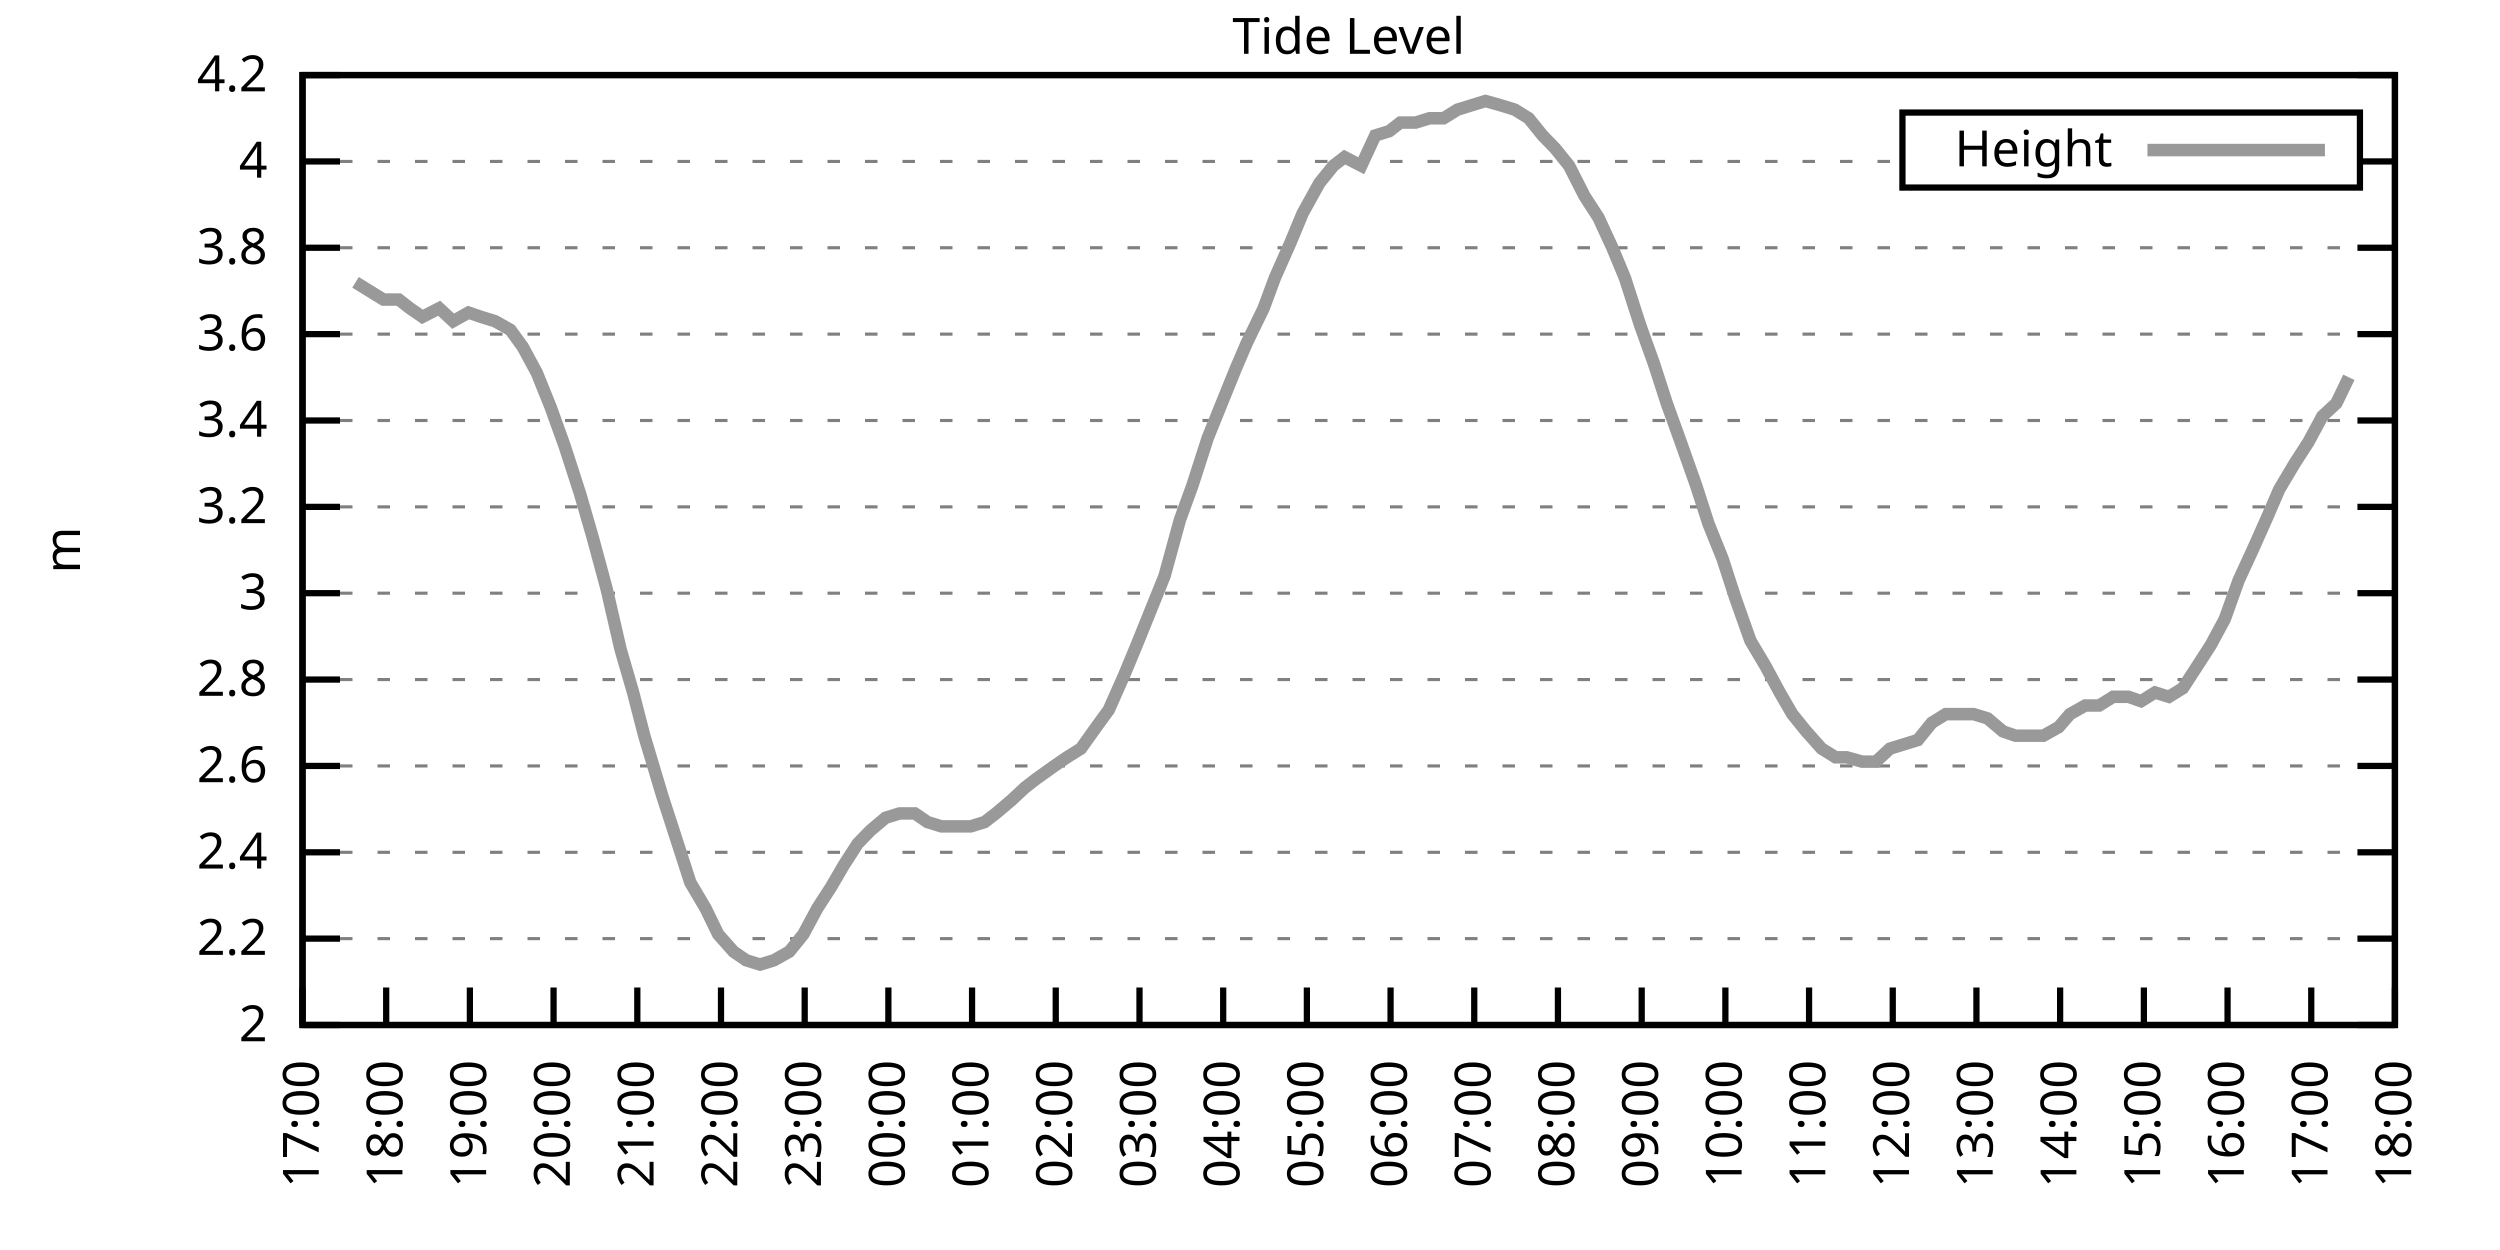
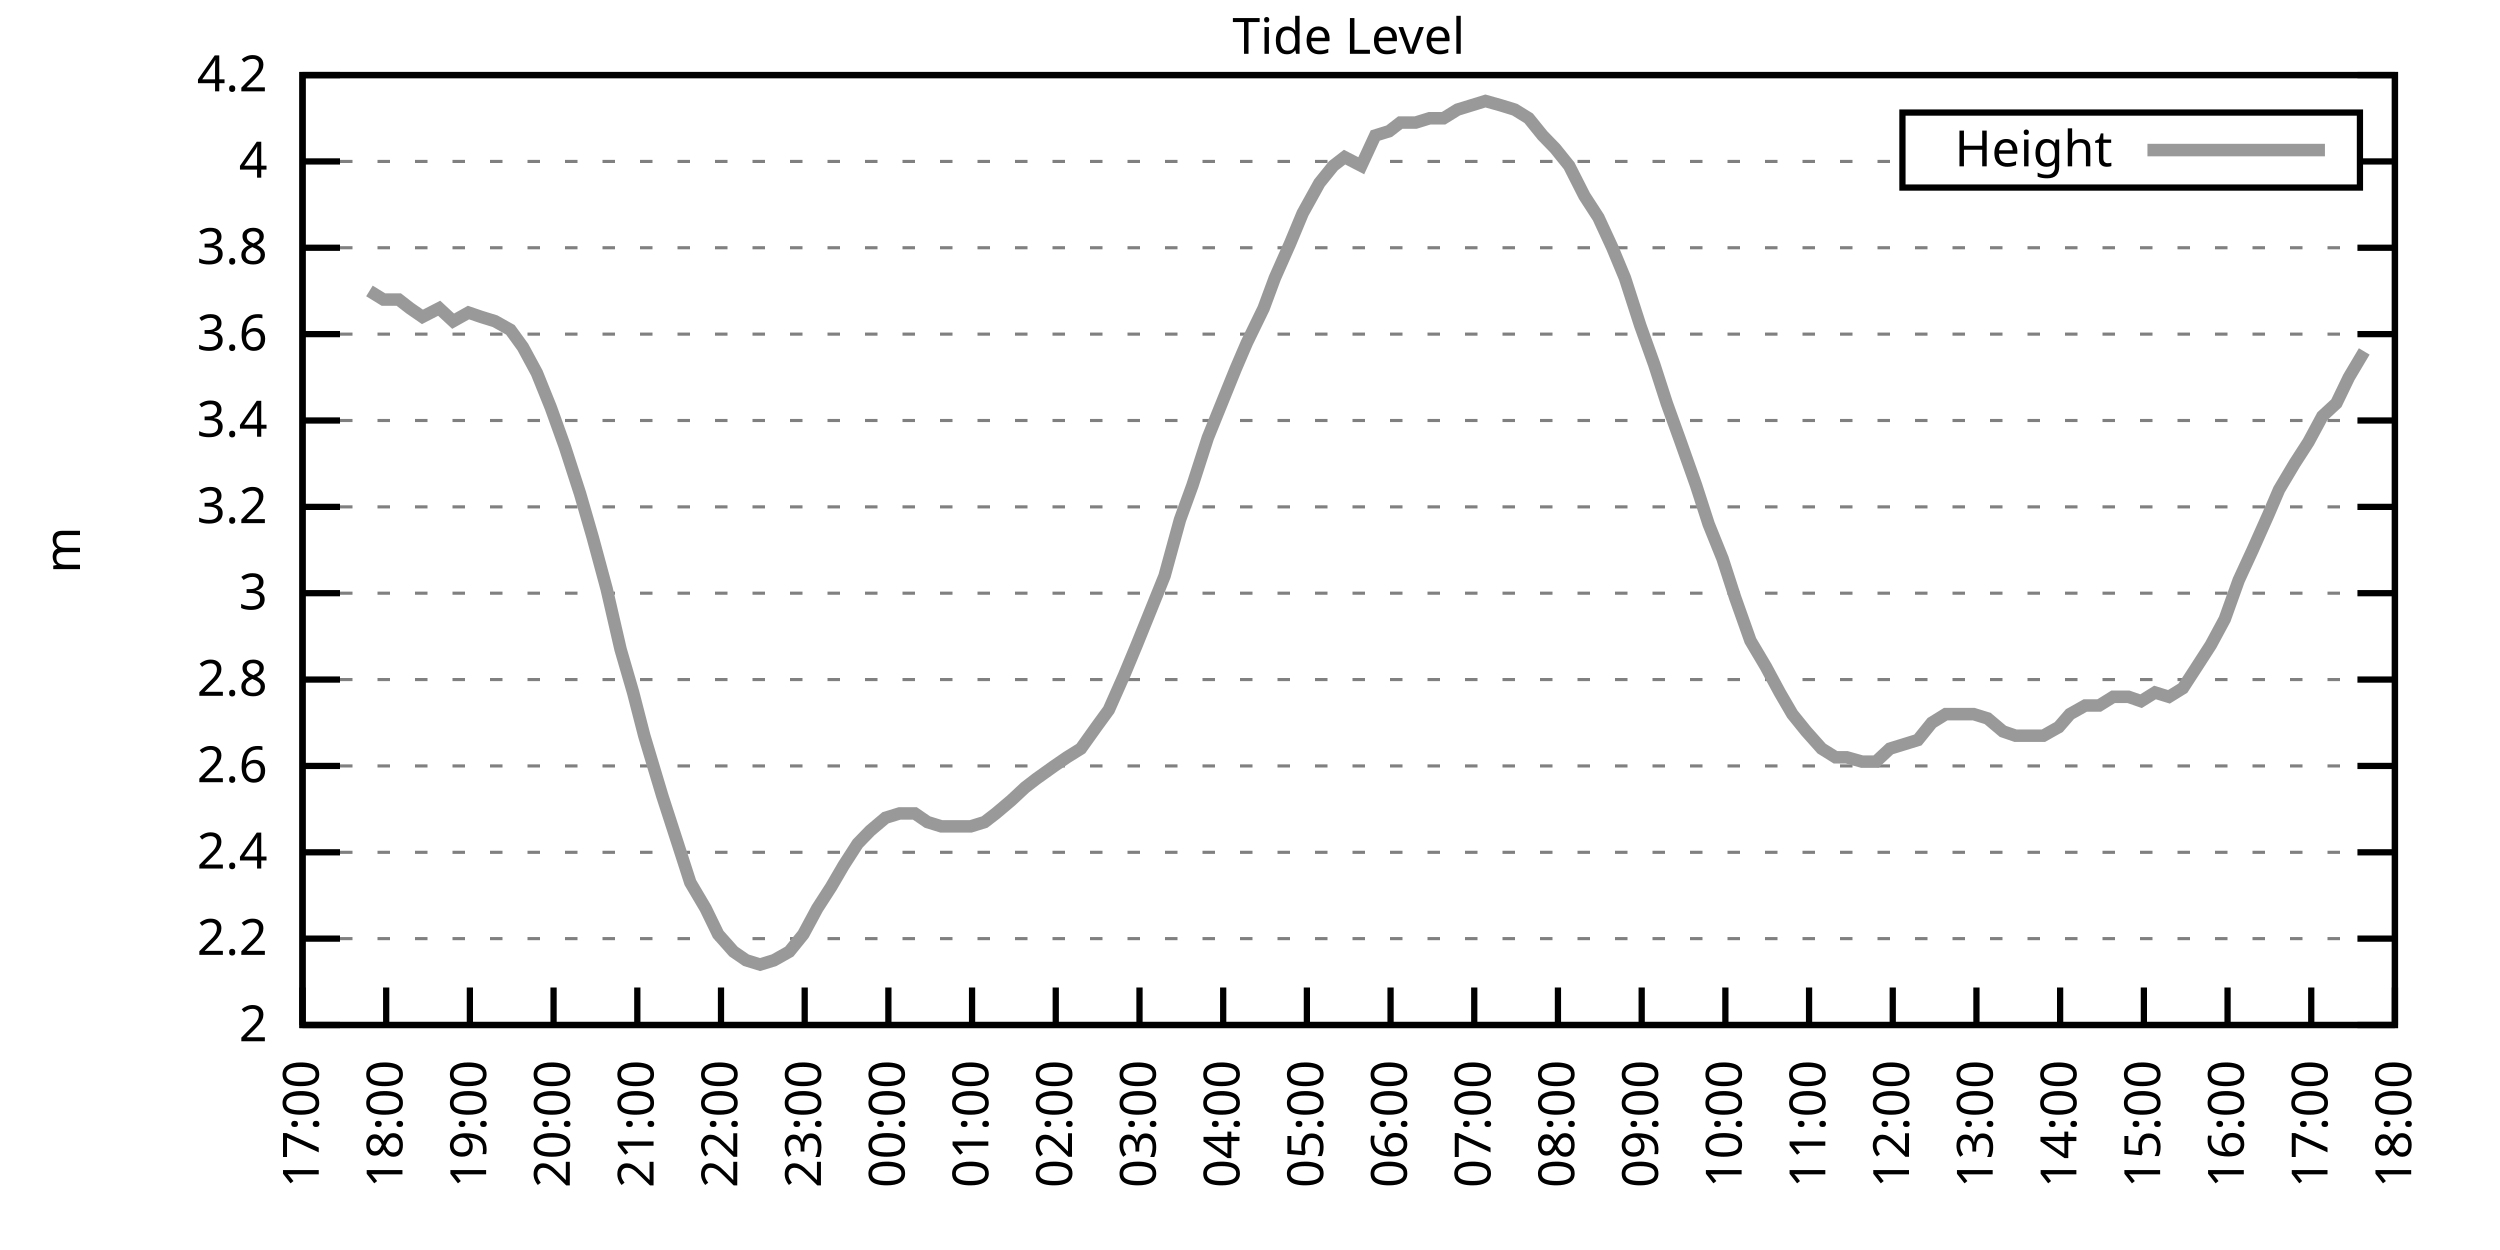
<svg xmlns="http://www.w3.org/2000/svg" xmlns:xlink="http://www.w3.org/1999/xlink" width="400" height="200" viewBox="0 0 400 200">
  <g id="gnuplot_canvas">
    <rect x="0" y="0" width="400" height="200" fill="none" />
    <defs>
      <circle id="gpDot" r="0.5" stroke-width="0.5" stroke="currentColor" />
      <path id="gpPt0" stroke-width="0.333" stroke="currentColor" d="M-1,0 h2 M0,-1 v2" />
      <path id="gpPt1" stroke-width="0.333" stroke="currentColor" d="M-1,-1 L1,1 M1,-1 L-1,1" />
      <path id="gpPt2" stroke-width="0.333" stroke="currentColor" d="M-1,0 L1,0 M0,-1 L0,1 M-1,-1 L1,1 M-1,1 L1,-1" />
      <rect id="gpPt3" stroke-width="0.333" stroke="currentColor" x="-1" y="-1" width="2" height="2" />
      <rect id="gpPt4" stroke-width="0.333" stroke="currentColor" fill="currentColor" x="-1" y="-1" width="2" height="2" />
      <circle id="gpPt5" stroke-width="0.333" stroke="currentColor" cx="0" cy="0" r="1" />
      <use xlink:href="#gpPt5" id="gpPt6" fill="currentColor" stroke="none" />
      <path id="gpPt7" stroke-width="0.333" stroke="currentColor" d="M0,-1.33 L-1.33,0.67 L1.33,0.67 z" />
      <use xlink:href="#gpPt7" id="gpPt8" fill="currentColor" stroke="none" />
      <use xlink:href="#gpPt7" id="gpPt9" stroke="currentColor" transform="rotate(180)" />
      <use xlink:href="#gpPt9" id="gpPt10" fill="currentColor" stroke="none" />
      <use xlink:href="#gpPt3" id="gpPt11" stroke="currentColor" transform="rotate(45)" />
      <use xlink:href="#gpPt11" id="gpPt12" fill="currentColor" stroke="none" />
      <path id="gpPt13" stroke-width="0.333" stroke="currentColor" d="M0,1.330 L1.265,0.411 L0.782,-1.067 L-0.782,-1.076 L-1.265,0.411 z" />
      <use xlink:href="#gpPt13" id="gpPt14" fill="currentColor" stroke="none" />
      <filter id="textbox" filterUnits="objectBoundingBox" x="0" y="0" height="1" width="1">
        <feFlood flood-color="white" flood-opacity="1" result="bgnd" />
        <feComposite in="SourceGraphic" in2="bgnd" operator="atop" />
      </filter>
      <filter id="greybox" filterUnits="objectBoundingBox" x="0" y="0" height="1" width="1">
        <feFlood flood-color="lightgrey" flood-opacity="1" result="grey" />
        <feComposite in="SourceGraphic" in2="grey" operator="atop" />
      </filter>
    </defs>
    <g fill="none" color="white" stroke="currentColor" stroke-width="1.00" stroke-linecap="butt" stroke-linejoin="miter">
</g>
    <g fill="none" color="black" stroke="currentColor" stroke-width="1.00" stroke-linecap="butt" stroke-linejoin="miter">
      <g stroke="none" shape-rendering="crispEdges">
        <polygon fill="rgb(255, 255, 255)" points="48.40,164.00 383.18,164.00 383.18,12.02 48.40,12.02 " />
      </g>
    </g>
    <g fill="none" color="black" stroke="currentColor" stroke-width="1.00" stroke-linecap="butt" stroke-linejoin="miter">
</g>
    <g fill="none" color="black" stroke="black" stroke-width="0.50" stroke-linecap="butt" stroke-linejoin="miter">
</g>
    <g fill="none" color="gray" stroke="currentColor" stroke-width="0.50" stroke-linecap="butt" stroke-linejoin="miter">
      <path stroke="gray" stroke-dasharray="2,4" class="gridline" d="M48.40,164.00 L383.19,164.00  " />
    </g>
    <g fill="none" color="gray" stroke="gray" stroke-width="1.00" stroke-linecap="butt" stroke-linejoin="miter">
</g>
    <g fill="none" color="black" stroke="currentColor" stroke-width="1.00" stroke-linecap="butt" stroke-linejoin="miter">
      <path stroke="black" d="M48.40,164.00 L54.40,164.00 M383.19,164.00 L377.19,164.00  " />
      <g transform="translate(42.80,166.60)" stroke="none" fill="black" font-family="Sans" font-size="8.00" text-anchor="end">
        <text>
          <tspan font-family="Sans"> 2</tspan>
        </text>
      </g>
    </g>
    <g fill="none" color="black" stroke="currentColor" stroke-width="1.00" stroke-linecap="butt" stroke-linejoin="miter">
</g>
    <g fill="none" color="black" stroke="black" stroke-width="0.50" stroke-linecap="butt" stroke-linejoin="miter">
</g>
    <g fill="none" color="gray" stroke="currentColor" stroke-width="0.50" stroke-linecap="butt" stroke-linejoin="miter">
      <path stroke="gray" stroke-dasharray="2,4" class="gridline" d="M48.40,150.18 L383.19,150.18  " />
    </g>
    <g fill="none" color="gray" stroke="gray" stroke-width="1.00" stroke-linecap="butt" stroke-linejoin="miter">
</g>
    <g fill="none" color="black" stroke="currentColor" stroke-width="1.00" stroke-linecap="butt" stroke-linejoin="miter">
      <path stroke="black" d="M48.40,150.18 L54.40,150.18 M383.19,150.18 L377.19,150.18  " />
      <g transform="translate(42.80,152.78)" stroke="none" fill="black" font-family="Sans" font-size="8.00" text-anchor="end">
        <text>
          <tspan font-family="Sans"> 2.2</tspan>
        </text>
      </g>
    </g>
    <g fill="none" color="black" stroke="currentColor" stroke-width="1.00" stroke-linecap="butt" stroke-linejoin="miter">
</g>
    <g fill="none" color="black" stroke="black" stroke-width="0.50" stroke-linecap="butt" stroke-linejoin="miter">
</g>
    <g fill="none" color="gray" stroke="currentColor" stroke-width="0.50" stroke-linecap="butt" stroke-linejoin="miter">
      <path stroke="gray" stroke-dasharray="2,4" class="gridline" d="M48.40,136.37 L383.19,136.37  " />
    </g>
    <g fill="none" color="gray" stroke="gray" stroke-width="1.00" stroke-linecap="butt" stroke-linejoin="miter">
</g>
    <g fill="none" color="black" stroke="currentColor" stroke-width="1.00" stroke-linecap="butt" stroke-linejoin="miter">
      <path stroke="black" d="M48.40,136.37 L54.40,136.37 M383.19,136.37 L377.19,136.37  " />
      <g transform="translate(42.80,138.97)" stroke="none" fill="black" font-family="Sans" font-size="8.00" text-anchor="end">
        <text>
          <tspan font-family="Sans"> 2.4</tspan>
        </text>
      </g>
    </g>
    <g fill="none" color="black" stroke="currentColor" stroke-width="1.00" stroke-linecap="butt" stroke-linejoin="miter">
</g>
    <g fill="none" color="black" stroke="black" stroke-width="0.50" stroke-linecap="butt" stroke-linejoin="miter">
</g>
    <g fill="none" color="gray" stroke="currentColor" stroke-width="0.50" stroke-linecap="butt" stroke-linejoin="miter">
      <path stroke="gray" stroke-dasharray="2,4" class="gridline" d="M48.40,122.55 L383.19,122.55  " />
    </g>
    <g fill="none" color="gray" stroke="gray" stroke-width="1.00" stroke-linecap="butt" stroke-linejoin="miter">
</g>
    <g fill="none" color="black" stroke="currentColor" stroke-width="1.00" stroke-linecap="butt" stroke-linejoin="miter">
      <path stroke="black" d="M48.40,122.55 L54.40,122.55 M383.19,122.55 L377.19,122.55  " />
      <g transform="translate(42.80,125.15)" stroke="none" fill="black" font-family="Sans" font-size="8.00" text-anchor="end">
        <text>
          <tspan font-family="Sans"> 2.6</tspan>
        </text>
      </g>
    </g>
    <g fill="none" color="black" stroke="currentColor" stroke-width="1.00" stroke-linecap="butt" stroke-linejoin="miter">
</g>
    <g fill="none" color="black" stroke="black" stroke-width="0.50" stroke-linecap="butt" stroke-linejoin="miter">
</g>
    <g fill="none" color="gray" stroke="currentColor" stroke-width="0.50" stroke-linecap="butt" stroke-linejoin="miter">
      <path stroke="gray" stroke-dasharray="2,4" class="gridline" d="M48.40,108.73 L383.19,108.73  " />
    </g>
    <g fill="none" color="gray" stroke="gray" stroke-width="1.00" stroke-linecap="butt" stroke-linejoin="miter">
</g>
    <g fill="none" color="black" stroke="currentColor" stroke-width="1.00" stroke-linecap="butt" stroke-linejoin="miter">
      <path stroke="black" d="M48.40,108.73 L54.40,108.73 M383.19,108.73 L377.19,108.73  " />
      <g transform="translate(42.80,111.33)" stroke="none" fill="black" font-family="Sans" font-size="8.00" text-anchor="end">
        <text>
          <tspan font-family="Sans"> 2.8</tspan>
        </text>
      </g>
    </g>
    <g fill="none" color="black" stroke="currentColor" stroke-width="1.00" stroke-linecap="butt" stroke-linejoin="miter">
</g>
    <g fill="none" color="black" stroke="black" stroke-width="0.50" stroke-linecap="butt" stroke-linejoin="miter">
</g>
    <g fill="none" color="gray" stroke="currentColor" stroke-width="0.50" stroke-linecap="butt" stroke-linejoin="miter">
      <path stroke="gray" stroke-dasharray="2,4" class="gridline" d="M48.40,94.91 L383.19,94.91  " />
    </g>
    <g fill="none" color="gray" stroke="gray" stroke-width="1.00" stroke-linecap="butt" stroke-linejoin="miter">
</g>
    <g fill="none" color="black" stroke="currentColor" stroke-width="1.00" stroke-linecap="butt" stroke-linejoin="miter">
      <path stroke="black" d="M48.40,94.91 L54.40,94.91 M383.19,94.91 L377.19,94.91  " />
      <g transform="translate(42.80,97.51)" stroke="none" fill="black" font-family="Sans" font-size="8.00" text-anchor="end">
        <text>
          <tspan font-family="Sans"> 3</tspan>
        </text>
      </g>
    </g>
    <g fill="none" color="black" stroke="currentColor" stroke-width="1.00" stroke-linecap="butt" stroke-linejoin="miter">
</g>
    <g fill="none" color="black" stroke="black" stroke-width="0.50" stroke-linecap="butt" stroke-linejoin="miter">
</g>
    <g fill="none" color="gray" stroke="currentColor" stroke-width="0.50" stroke-linecap="butt" stroke-linejoin="miter">
      <path stroke="gray" stroke-dasharray="2,4" class="gridline" d="M48.40,81.10 L383.19,81.10  " />
    </g>
    <g fill="none" color="gray" stroke="gray" stroke-width="1.00" stroke-linecap="butt" stroke-linejoin="miter">
</g>
    <g fill="none" color="black" stroke="currentColor" stroke-width="1.00" stroke-linecap="butt" stroke-linejoin="miter">
      <path stroke="black" d="M48.40,81.10 L54.40,81.10 M383.19,81.10 L377.19,81.10  " />
      <g transform="translate(42.80,83.70)" stroke="none" fill="black" font-family="Sans" font-size="8.00" text-anchor="end">
        <text>
          <tspan font-family="Sans"> 3.2</tspan>
        </text>
      </g>
    </g>
    <g fill="none" color="black" stroke="currentColor" stroke-width="1.00" stroke-linecap="butt" stroke-linejoin="miter">
</g>
    <g fill="none" color="black" stroke="black" stroke-width="0.50" stroke-linecap="butt" stroke-linejoin="miter">
</g>
    <g fill="none" color="gray" stroke="currentColor" stroke-width="0.50" stroke-linecap="butt" stroke-linejoin="miter">
      <path stroke="gray" stroke-dasharray="2,4" class="gridline" d="M48.40,67.28 L383.19,67.28  " />
    </g>
    <g fill="none" color="gray" stroke="gray" stroke-width="1.00" stroke-linecap="butt" stroke-linejoin="miter">
</g>
    <g fill="none" color="black" stroke="currentColor" stroke-width="1.00" stroke-linecap="butt" stroke-linejoin="miter">
      <path stroke="black" d="M48.40,67.28 L54.40,67.28 M383.19,67.28 L377.19,67.28  " />
      <g transform="translate(42.80,69.88)" stroke="none" fill="black" font-family="Sans" font-size="8.00" text-anchor="end">
        <text>
          <tspan font-family="Sans"> 3.4</tspan>
        </text>
      </g>
    </g>
    <g fill="none" color="black" stroke="currentColor" stroke-width="1.00" stroke-linecap="butt" stroke-linejoin="miter">
</g>
    <g fill="none" color="black" stroke="black" stroke-width="0.50" stroke-linecap="butt" stroke-linejoin="miter">
</g>
    <g fill="none" color="gray" stroke="currentColor" stroke-width="0.50" stroke-linecap="butt" stroke-linejoin="miter">
      <path stroke="gray" stroke-dasharray="2,4" class="gridline" d="M48.40,53.46 L383.19,53.46  " />
    </g>
    <g fill="none" color="gray" stroke="gray" stroke-width="1.00" stroke-linecap="butt" stroke-linejoin="miter">
</g>
    <g fill="none" color="black" stroke="currentColor" stroke-width="1.00" stroke-linecap="butt" stroke-linejoin="miter">
      <path stroke="black" d="M48.40,53.46 L54.40,53.46 M383.19,53.46 L377.19,53.46  " />
      <g transform="translate(42.80,56.06)" stroke="none" fill="black" font-family="Sans" font-size="8.00" text-anchor="end">
        <text>
          <tspan font-family="Sans"> 3.6</tspan>
        </text>
      </g>
    </g>
    <g fill="none" color="black" stroke="currentColor" stroke-width="1.00" stroke-linecap="butt" stroke-linejoin="miter">
</g>
    <g fill="none" color="black" stroke="black" stroke-width="0.50" stroke-linecap="butt" stroke-linejoin="miter">
</g>
    <g fill="none" color="gray" stroke="currentColor" stroke-width="0.50" stroke-linecap="butt" stroke-linejoin="miter">
      <path stroke="gray" stroke-dasharray="2,4" class="gridline" d="M48.40,39.64 L383.19,39.64  " />
    </g>
    <g fill="none" color="gray" stroke="gray" stroke-width="1.00" stroke-linecap="butt" stroke-linejoin="miter">
</g>
    <g fill="none" color="black" stroke="currentColor" stroke-width="1.00" stroke-linecap="butt" stroke-linejoin="miter">
      <path stroke="black" d="M48.40,39.64 L54.40,39.64 M383.19,39.64 L377.19,39.64  " />
      <g transform="translate(42.80,42.24)" stroke="none" fill="black" font-family="Sans" font-size="8.00" text-anchor="end">
        <text>
          <tspan font-family="Sans"> 3.8</tspan>
        </text>
      </g>
    </g>
    <g fill="none" color="black" stroke="currentColor" stroke-width="1.00" stroke-linecap="butt" stroke-linejoin="miter">
</g>
    <g fill="none" color="black" stroke="black" stroke-width="0.50" stroke-linecap="butt" stroke-linejoin="miter">
</g>
    <g fill="none" color="gray" stroke="currentColor" stroke-width="0.50" stroke-linecap="butt" stroke-linejoin="miter">
      <path stroke="gray" stroke-dasharray="2,4" class="gridline" d="M48.40,25.83 L304.39,25.83 M377.59,25.83 L383.19,25.83  " />
    </g>
    <g fill="none" color="gray" stroke="gray" stroke-width="1.00" stroke-linecap="butt" stroke-linejoin="miter">
</g>
    <g fill="none" color="black" stroke="currentColor" stroke-width="1.00" stroke-linecap="butt" stroke-linejoin="miter">
      <path stroke="black" d="M48.40,25.83 L54.40,25.83 M383.19,25.83 L377.19,25.83  " />
      <g transform="translate(42.80,28.43)" stroke="none" fill="black" font-family="Sans" font-size="8.00" text-anchor="end">
        <text>
          <tspan font-family="Sans"> 4</tspan>
        </text>
      </g>
    </g>
    <g fill="none" color="black" stroke="currentColor" stroke-width="1.00" stroke-linecap="butt" stroke-linejoin="miter">
</g>
    <g fill="none" color="black" stroke="black" stroke-width="0.50" stroke-linecap="butt" stroke-linejoin="miter">
</g>
    <g fill="none" color="gray" stroke="currentColor" stroke-width="0.50" stroke-linecap="butt" stroke-linejoin="miter">
      <path stroke="gray" stroke-dasharray="2,4" class="gridline" d="M48.40,12.01 L383.19,12.01  " />
    </g>
    <g fill="none" color="gray" stroke="gray" stroke-width="1.00" stroke-linecap="butt" stroke-linejoin="miter">
</g>
    <g fill="none" color="black" stroke="currentColor" stroke-width="1.00" stroke-linecap="butt" stroke-linejoin="miter">
      <path stroke="black" d="M48.40,12.01 L54.40,12.01 M383.19,12.01 L377.19,12.01  " />
      <g transform="translate(42.80,14.61)" stroke="none" fill="black" font-family="Sans" font-size="8.00" text-anchor="end">
        <text>
          <tspan font-family="Sans"> 4.2</tspan>
        </text>
      </g>
    </g>
    <g fill="none" color="black" stroke="currentColor" stroke-width="1.00" stroke-linecap="butt" stroke-linejoin="miter">
      <path stroke="black" d="M48.40,164.00 L48.40,158.00  " />
      <g transform="translate(51.00,169.60) rotate(270.00)" stroke="none" fill="black" font-family="Sans" font-size="8.00" text-anchor="end">
        <text>
          <tspan font-family="Sans">17:00</tspan>
        </text>
      </g>
    </g>
    <g fill="none" color="black" stroke="currentColor" stroke-width="1.00" stroke-linecap="butt" stroke-linejoin="miter">
      <path stroke="black" d="M61.79,164.00 L61.79,158.00  " />
      <g transform="translate(64.39,169.60) rotate(270.00)" stroke="none" fill="black" font-family="Sans" font-size="8.00" text-anchor="end">
        <text>
          <tspan font-family="Sans">18:00</tspan>
        </text>
      </g>
    </g>
    <g fill="none" color="black" stroke="currentColor" stroke-width="1.00" stroke-linecap="butt" stroke-linejoin="miter">
      <path stroke="black" d="M75.18,164.00 L75.18,158.00  " />
      <g transform="translate(77.78,169.60) rotate(270.00)" stroke="none" fill="black" font-family="Sans" font-size="8.00" text-anchor="end">
        <text>
          <tspan font-family="Sans">19:00</tspan>
        </text>
      </g>
    </g>
    <g fill="none" color="black" stroke="currentColor" stroke-width="1.00" stroke-linecap="butt" stroke-linejoin="miter">
      <path stroke="black" d="M88.57,164.00 L88.57,158.00  " />
      <g transform="translate(91.17,169.60) rotate(270.00)" stroke="none" fill="black" font-family="Sans" font-size="8.00" text-anchor="end">
        <text>
          <tspan font-family="Sans">20:00</tspan>
        </text>
      </g>
    </g>
    <g fill="none" color="black" stroke="currentColor" stroke-width="1.00" stroke-linecap="butt" stroke-linejoin="miter">
      <path stroke="black" d="M101.97,164.00 L101.97,158.00  " />
      <g transform="translate(104.57,169.60) rotate(270.00)" stroke="none" fill="black" font-family="Sans" font-size="8.00" text-anchor="end">
        <text>
          <tspan font-family="Sans">21:00</tspan>
        </text>
      </g>
    </g>
    <g fill="none" color="black" stroke="currentColor" stroke-width="1.00" stroke-linecap="butt" stroke-linejoin="miter">
      <path stroke="black" d="M115.36,164.00 L115.36,158.00  " />
      <g transform="translate(117.96,169.60) rotate(270.00)" stroke="none" fill="black" font-family="Sans" font-size="8.00" text-anchor="end">
        <text>
          <tspan font-family="Sans">22:00</tspan>
        </text>
      </g>
    </g>
    <g fill="none" color="black" stroke="currentColor" stroke-width="1.00" stroke-linecap="butt" stroke-linejoin="miter">
      <path stroke="black" d="M128.75,164.00 L128.75,158.00  " />
      <g transform="translate(131.35,169.60) rotate(270.00)" stroke="none" fill="black" font-family="Sans" font-size="8.00" text-anchor="end">
        <text>
          <tspan font-family="Sans">23:00</tspan>
        </text>
      </g>
    </g>
    <g fill="none" color="black" stroke="currentColor" stroke-width="1.00" stroke-linecap="butt" stroke-linejoin="miter">
      <path stroke="black" d="M142.14,164.00 L142.14,158.00  " />
      <g transform="translate(144.74,169.60) rotate(270.00)" stroke="none" fill="black" font-family="Sans" font-size="8.00" text-anchor="end">
        <text>
          <tspan font-family="Sans">00:00</tspan>
        </text>
      </g>
    </g>
    <g fill="none" color="black" stroke="currentColor" stroke-width="1.00" stroke-linecap="butt" stroke-linejoin="miter">
      <path stroke="black" d="M155.53,164.00 L155.53,158.00  " />
      <g transform="translate(158.13,169.60) rotate(270.00)" stroke="none" fill="black" font-family="Sans" font-size="8.00" text-anchor="end">
        <text>
          <tspan font-family="Sans">01:00</tspan>
        </text>
      </g>
    </g>
    <g fill="none" color="black" stroke="currentColor" stroke-width="1.00" stroke-linecap="butt" stroke-linejoin="miter">
      <path stroke="black" d="M168.92,164.00 L168.92,158.00  " />
      <g transform="translate(171.52,169.60) rotate(270.00)" stroke="none" fill="black" font-family="Sans" font-size="8.00" text-anchor="end">
        <text>
          <tspan font-family="Sans">02:00</tspan>
        </text>
      </g>
    </g>
    <g fill="none" color="black" stroke="currentColor" stroke-width="1.00" stroke-linecap="butt" stroke-linejoin="miter">
      <path stroke="black" d="M182.32,164.00 L182.32,158.00  " />
      <g transform="translate(184.92,169.60) rotate(270.00)" stroke="none" fill="black" font-family="Sans" font-size="8.00" text-anchor="end">
        <text>
          <tspan font-family="Sans">03:00</tspan>
        </text>
      </g>
    </g>
    <g fill="none" color="black" stroke="currentColor" stroke-width="1.00" stroke-linecap="butt" stroke-linejoin="miter">
      <path stroke="black" d="M195.71,164.00 L195.71,158.00  " />
      <g transform="translate(198.31,169.60) rotate(270.00)" stroke="none" fill="black" font-family="Sans" font-size="8.00" text-anchor="end">
        <text>
          <tspan font-family="Sans">04:00</tspan>
        </text>
      </g>
    </g>
    <g fill="none" color="black" stroke="currentColor" stroke-width="1.00" stroke-linecap="butt" stroke-linejoin="miter">
      <path stroke="black" d="M209.10,164.00 L209.10,158.00  " />
      <g transform="translate(211.70,169.60) rotate(270.00)" stroke="none" fill="black" font-family="Sans" font-size="8.00" text-anchor="end">
        <text>
          <tspan font-family="Sans">05:00</tspan>
        </text>
      </g>
    </g>
    <g fill="none" color="black" stroke="currentColor" stroke-width="1.00" stroke-linecap="butt" stroke-linejoin="miter">
      <path stroke="black" d="M222.49,164.00 L222.49,158.00  " />
      <g transform="translate(225.09,169.60) rotate(270.00)" stroke="none" fill="black" font-family="Sans" font-size="8.00" text-anchor="end">
        <text>
          <tspan font-family="Sans">06:00</tspan>
        </text>
      </g>
    </g>
    <g fill="none" color="black" stroke="currentColor" stroke-width="1.00" stroke-linecap="butt" stroke-linejoin="miter">
      <path stroke="black" d="M235.88,164.00 L235.88,158.00  " />
      <g transform="translate(238.48,169.60) rotate(270.00)" stroke="none" fill="black" font-family="Sans" font-size="8.00" text-anchor="end">
        <text>
          <tspan font-family="Sans">07:00</tspan>
        </text>
      </g>
    </g>
    <g fill="none" color="black" stroke="currentColor" stroke-width="1.00" stroke-linecap="butt" stroke-linejoin="miter">
      <path stroke="black" d="M249.27,164.00 L249.27,158.00  " />
      <g transform="translate(251.87,169.60) rotate(270.00)" stroke="none" fill="black" font-family="Sans" font-size="8.00" text-anchor="end">
        <text>
          <tspan font-family="Sans">08:00</tspan>
        </text>
      </g>
    </g>
    <g fill="none" color="black" stroke="currentColor" stroke-width="1.00" stroke-linecap="butt" stroke-linejoin="miter">
      <path stroke="black" d="M262.67,164.00 L262.67,158.00  " />
      <g transform="translate(265.27,169.60) rotate(270.00)" stroke="none" fill="black" font-family="Sans" font-size="8.00" text-anchor="end">
        <text>
          <tspan font-family="Sans">09:00</tspan>
        </text>
      </g>
    </g>
    <g fill="none" color="black" stroke="currentColor" stroke-width="1.00" stroke-linecap="butt" stroke-linejoin="miter">
      <path stroke="black" d="M276.06,164.00 L276.06,158.00  " />
      <g transform="translate(278.66,169.60) rotate(270.00)" stroke="none" fill="black" font-family="Sans" font-size="8.00" text-anchor="end">
        <text>
          <tspan font-family="Sans">10:00</tspan>
        </text>
      </g>
    </g>
    <g fill="none" color="black" stroke="currentColor" stroke-width="1.00" stroke-linecap="butt" stroke-linejoin="miter">
      <path stroke="black" d="M289.45,164.00 L289.45,158.00  " />
      <g transform="translate(292.05,169.60) rotate(270.00)" stroke="none" fill="black" font-family="Sans" font-size="8.00" text-anchor="end">
        <text>
          <tspan font-family="Sans">11:00</tspan>
        </text>
      </g>
    </g>
    <g fill="none" color="black" stroke="currentColor" stroke-width="1.00" stroke-linecap="butt" stroke-linejoin="miter">
      <path stroke="black" d="M302.84,164.00 L302.84,158.00  " />
      <g transform="translate(305.44,169.60) rotate(270.00)" stroke="none" fill="black" font-family="Sans" font-size="8.00" text-anchor="end">
        <text>
          <tspan font-family="Sans">12:00</tspan>
        </text>
      </g>
    </g>
    <g fill="none" color="black" stroke="currentColor" stroke-width="1.00" stroke-linecap="butt" stroke-linejoin="miter">
      <path stroke="black" d="M316.23,164.00 L316.23,158.00  " />
      <g transform="translate(318.83,169.60) rotate(270.00)" stroke="none" fill="black" font-family="Sans" font-size="8.00" text-anchor="end">
        <text>
          <tspan font-family="Sans">13:00</tspan>
        </text>
      </g>
    </g>
    <g fill="none" color="black" stroke="currentColor" stroke-width="1.00" stroke-linecap="butt" stroke-linejoin="miter">
      <path stroke="black" d="M329.62,164.00 L329.62,158.00  " />
      <g transform="translate(332.22,169.60) rotate(270.00)" stroke="none" fill="black" font-family="Sans" font-size="8.00" text-anchor="end">
        <text>
          <tspan font-family="Sans">14:00</tspan>
        </text>
      </g>
    </g>
    <g fill="none" color="black" stroke="currentColor" stroke-width="1.00" stroke-linecap="butt" stroke-linejoin="miter">
      <path stroke="black" d="M343.02,164.00 L343.02,158.00  " />
      <g transform="translate(345.62,169.60) rotate(270.00)" stroke="none" fill="black" font-family="Sans" font-size="8.00" text-anchor="end">
        <text>
          <tspan font-family="Sans">15:00</tspan>
        </text>
      </g>
    </g>
    <g fill="none" color="black" stroke="currentColor" stroke-width="1.00" stroke-linecap="butt" stroke-linejoin="miter">
      <path stroke="black" d="M356.41,164.00 L356.41,158.00  " />
      <g transform="translate(359.01,169.60) rotate(270.00)" stroke="none" fill="black" font-family="Sans" font-size="8.00" text-anchor="end">
        <text>
          <tspan font-family="Sans">16:00</tspan>
        </text>
      </g>
    </g>
    <g fill="none" color="black" stroke="currentColor" stroke-width="1.00" stroke-linecap="butt" stroke-linejoin="miter">
      <path stroke="black" d="M369.80,164.00 L369.80,158.00  " />
      <g transform="translate(372.40,169.60) rotate(270.00)" stroke="none" fill="black" font-family="Sans" font-size="8.00" text-anchor="end">
        <text>
          <tspan font-family="Sans">17:00</tspan>
        </text>
      </g>
    </g>
    <g fill="none" color="black" stroke="currentColor" stroke-width="1.00" stroke-linecap="butt" stroke-linejoin="miter">
      <path stroke="black" d="M383.19,164.00 L383.19,158.00  " />
      <g transform="translate(385.79,169.60) rotate(270.00)" stroke="none" fill="black" font-family="Sans" font-size="8.00" text-anchor="end">
        <text>
          <tspan font-family="Sans">18:00</tspan>
        </text>
      </g>
    </g>
    <g fill="none" color="black" stroke="currentColor" stroke-width="1.00" stroke-linecap="butt" stroke-linejoin="miter">
</g>
    <g fill="none" color="black" stroke="currentColor" stroke-width="1.00" stroke-linecap="butt" stroke-linejoin="miter">
      <path stroke="black" d="M48.40,12.01 L48.40,164.00 L383.19,164.00 L383.19,12.01 L48.40,12.01 Z  " />
    </g>
    <g fill="none" color="black" stroke="currentColor" stroke-width="1.00" stroke-linecap="butt" stroke-linejoin="miter">
</g>
    <g fill="none" color="black" stroke="currentColor" stroke-width="1.00" stroke-linecap="butt" stroke-linejoin="miter">
      <path stroke="black" d="M304.39,30.01 L304.39,18.01 L377.59,18.01 L377.59,30.01 L304.39,30.01 Z  " />
    </g>
    <g id="Tide_level_plot_1">
      <g fill="none" color="white" stroke="black" stroke-width="2.00" stroke-linecap="butt" stroke-linejoin="miter">
</g>
      <g fill="none" color="black" stroke="currentColor" stroke-width="2.00" stroke-linecap="butt" stroke-linejoin="miter">
        <g transform="translate(337.99,26.61)" stroke="none" fill="black" font-family="Sans" font-size="8.00" text-anchor="end">
          <text>
            <tspan font-family="Sans">Height</tspan>
          </text>
        </g>
      </g>
      <g fill="none" color="black" stroke="currentColor" stroke-width="2.00" stroke-linecap="butt" stroke-linejoin="miter">
-         <path stroke="rgb(153, 153, 153)" d="M343.59,24.01 L371.99,24.01 M56.88,45.17 L59.11,46.55 L61.35,47.93 L63.80,47.93 L65.59,49.32 L67.59,50.70   L70.27,49.32 L72.50,51.39 L74.96,50.01 L76.97,50.70 L79.20,51.39 L81.66,52.77 L83.66,55.53 L85.90,59.68   L88.13,65.21 L90.36,71.42 L92.82,79.02 L94.82,85.93 L97.06,94.22 L99.29,103.89 L101.30,110.80 L103.08,117.71   L105.98,127.38 L108.22,134.29 L110.45,141.20 L112.90,145.35 L114.91,149.49 L117.37,152.26 L119.38,153.64 L121.61,154.33   L123.84,153.64 L126.29,152.26 L128.53,149.49 L130.76,145.35 L132.99,141.89 L135.00,138.44 L137.23,134.98 L139.24,132.91   L141.69,130.84 L143.93,130.15 L146.38,130.15 L148.39,131.53 L150.62,132.22 L153.08,132.22 L155.31,132.22 L157.54,131.53   L159.33,130.15 L161.78,128.08 L164.01,126.00 L165.80,124.62 L168.70,122.55 L170.71,121.17 L172.94,119.78 L175.40,116.33   L177.41,113.57 L179.86,108.04 L181.87,103.20 L184.10,97.68 L186.33,92.15 L188.79,83.17 L190.80,77.64 L193.25,70.04   L195.48,64.52 L197.72,58.99 L199.50,54.84 L202.18,49.32 L203.97,44.48 L206.42,38.95 L208.43,34.12 L211.11,29.28   L213.34,26.52 L215.13,25.14 L217.80,26.52 L220.04,21.68 L222.27,20.99 L224.05,19.61 L226.51,19.61 L228.74,18.92   L230.97,18.92 L233.20,17.54 L235.44,16.85 L237.67,16.16 L240.12,16.85 L242.36,17.54 L244.59,18.92 L246.82,21.68   L248.83,23.75 L251.06,26.52 L253.51,31.35 L255.75,34.81 L257.98,39.64 L259.99,44.48 L262.44,52.08 L264.67,58.30   L266.68,64.52 L268.92,70.73 L271.37,77.64 L273.38,83.86 L275.61,89.39 L277.62,95.60 L280.07,102.51 L282.53,106.66   L284.76,110.80 L286.77,114.26 L289.00,117.02 L291.46,119.78 L293.69,121.17 L295.48,121.17 L297.93,121.86 L300.16,121.86   L302.39,119.78 L304.63,119.09 L306.86,118.40 L309.09,115.64 L311.32,114.26 L313.55,114.26 L315.79,114.26 L318.02,114.95   L320.47,117.02 L322.48,117.71 L324.94,117.71 L326.95,117.71 L329.40,116.33 L331.19,114.26 L333.64,112.88 L335.87,112.88   L338.10,111.49 L340.56,111.49 L342.57,112.19 L344.80,110.80 L347.03,111.49 L349.26,110.11 L351.50,106.66 L353.73,103.20   L355.96,99.06 L358.19,92.84 L360.42,88.00 L362.88,82.48 L364.66,78.33 L367.12,74.19 L369.35,70.73 L371.58,66.59   L373.82,64.52 L375.82,60.37  " />
+         <path stroke="rgb(153, 153, 153)" d="M343.59,24.01 L371.99,24.01 M59.11,46.55 L61.35,47.93 L63.80,47.93 L65.59,49.32 L67.59,50.70 L70.27,49.32   L72.50,51.39 L74.96,50.01 L76.97,50.70 L79.20,51.39 L81.66,52.77 L83.66,55.53 L85.90,59.68 L88.13,65.21   L90.36,71.42 L92.82,79.02 L94.82,85.93 L97.06,94.22 L99.29,103.89 L101.30,110.80 L103.08,117.71 L105.98,127.38   L108.22,134.29 L110.45,141.20 L112.90,145.35 L114.91,149.49 L117.37,152.26 L119.38,153.64 L121.61,154.33 L123.84,153.64   L126.29,152.26 L128.53,149.49 L130.76,145.35 L132.99,141.89 L135.00,138.44 L137.23,134.98 L139.24,132.91 L141.69,130.84   L143.93,130.15 L146.38,130.15 L148.39,131.53 L150.62,132.22 L153.08,132.22 L155.31,132.22 L157.54,131.53 L159.33,130.15   L161.78,128.08 L164.01,126.00 L165.80,124.62 L168.70,122.55 L170.71,121.17 L172.94,119.78 L175.40,116.33 L177.41,113.57   L179.86,108.04 L181.87,103.20 L184.10,97.68 L186.33,92.15 L188.79,83.17 L190.80,77.64 L193.25,70.04 L195.48,64.52   L197.72,58.99 L199.50,54.84 L202.18,49.32 L203.97,44.48 L206.42,38.95 L208.43,34.12 L211.11,29.28 L213.34,26.52   L215.13,25.14 L217.80,26.52 L220.04,21.68 L222.27,20.99 L224.05,19.61 L226.51,19.61 L228.74,18.92 L230.97,18.92   L233.20,17.54 L235.44,16.85 L237.67,16.16 L240.12,16.85 L242.36,17.54 L244.59,18.92 L246.82,21.68 L248.83,23.75   L251.06,26.52 L253.51,31.35 L255.75,34.81 L257.98,39.64 L259.99,44.48 L262.44,52.08 L264.67,58.30 L266.68,64.52   L268.92,70.73 L271.37,77.64 L273.38,83.86 L275.61,89.39 L277.62,95.60 L280.07,102.51 L282.53,106.66 L284.76,110.80   L286.77,114.26 L289.00,117.02 L291.46,119.78 L293.69,121.17 L295.48,121.17 L297.93,121.86 L300.16,121.86 L302.39,119.78   L304.63,119.09 L306.86,118.40 L309.09,115.64 L311.32,114.26 L313.55,114.26 L315.79,114.26 L318.02,114.95 L320.47,117.02   L322.48,117.71 L324.94,117.71 L326.95,117.71 L329.40,116.33 L331.19,114.26 L333.64,112.88 L335.87,112.88 L338.10,111.49   L340.56,111.49 L342.57,112.19 L344.80,110.80 L347.03,111.49 L349.26,110.11 L351.50,106.66 L353.73,103.20 L355.96,99.06   L358.19,92.84 L360.42,88.00 L362.88,82.48 L364.66,78.33 L367.12,74.19 L369.35,70.73 L371.58,66.59 L373.82,64.52   L375.82,60.37 L378.28,56.23  " />
      </g>
    </g>
    <g fill="none" color="black" stroke="currentColor" stroke-width="2.00" stroke-linecap="butt" stroke-linejoin="miter">
</g>
    <g fill="none" color="black" stroke="black" stroke-width="1.00" stroke-linecap="butt" stroke-linejoin="miter">
</g>
    <g fill="none" color="black" stroke="currentColor" stroke-width="1.00" stroke-linecap="butt" stroke-linejoin="miter">
      <path stroke="black" d="M48.40,12.01 L48.40,164.00 L383.19,164.00 L383.19,12.01 L48.40,12.01 Z  " />
      <g transform="translate(12.80,88.01) rotate(270.00)" stroke="none" fill="black" font-family="Sans" font-size="8.00" text-anchor="middle">
        <text>
          <tspan font-family="Sans">m</tspan>
        </text>
      </g>
    </g>
    <g fill="none" color="black" stroke="currentColor" stroke-width="1.00" stroke-linecap="butt" stroke-linejoin="miter">
</g>
    <g fill="none" color="black" stroke="currentColor" stroke-width="1.00" stroke-linecap="butt" stroke-linejoin="miter">
      <g transform="translate(215.79,8.61)" stroke="none" fill="black" font-family="Sans" font-size="8.00" text-anchor="middle">
        <text>
          <tspan font-family="Sans">Tide Level</tspan>
        </text>
      </g>
    </g>
    <g fill="none" color="black" stroke="currentColor" stroke-width="1.00" stroke-linecap="butt" stroke-linejoin="miter">
</g>
  </g>
</svg>
